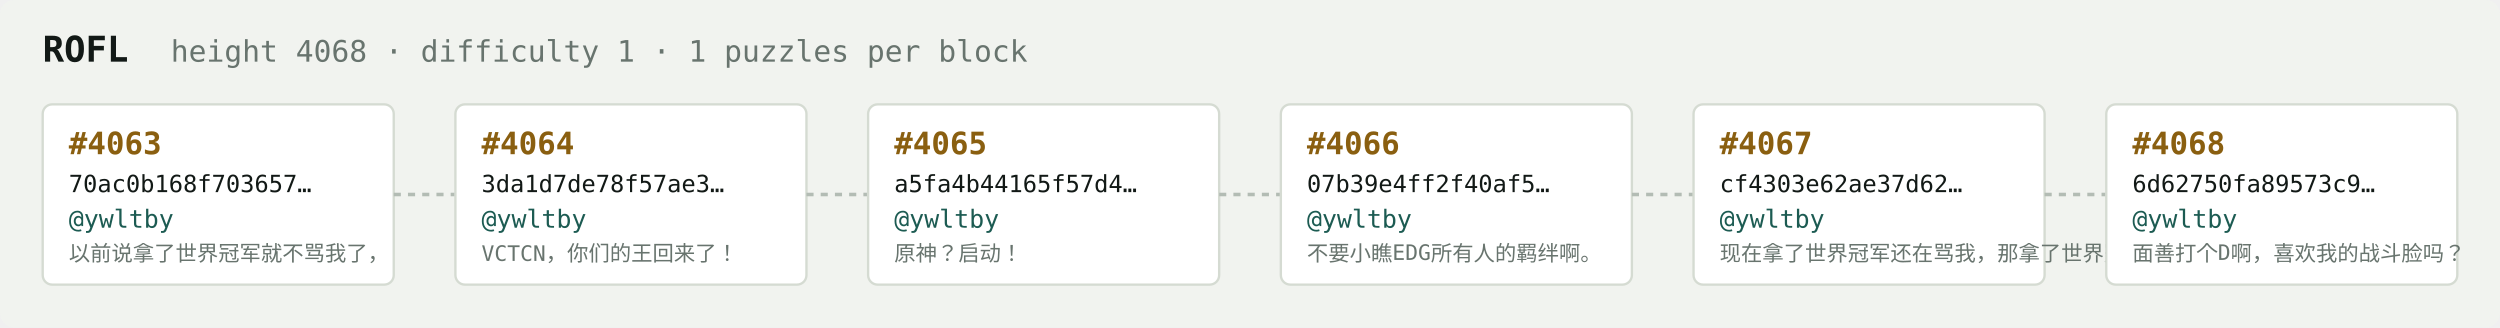
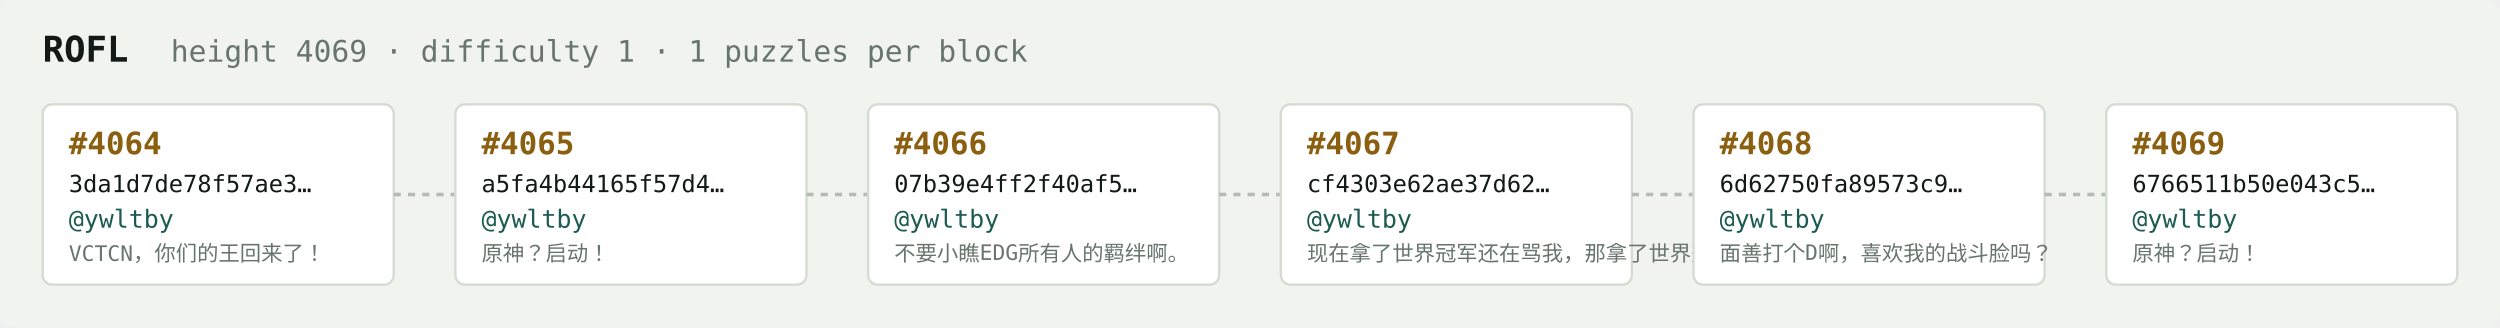
<svg xmlns="http://www.w3.org/2000/svg" width="1054" height="138" viewBox="0 0 1054 138" font-family="ui-monospace,SFMono-Regular,Menlo,monospace">
  <rect fill="#f1f3ef" width="1054" height="138" rx="6" />
  <text x="18" y="26" fill="#121916" font-size="15" font-weight="700">ROFL</text>
-   <text x="72" y="26" fill="#68746e" font-size="12.5">height 4068 · difficulty 1 · 1 puzzles per block</text>
+   <text x="72" y="26" fill="#68746e" font-size="12.5">height 4069 · difficulty 1 · 1 puzzles per block</text>
  <rect x="18" y="44" width="148" height="76" rx="4" fill="#ffffff" stroke="#d5dbd2" stroke-width="1" />
-   <text x="29" y="65" fill="#8a5f10" font-size="13" font-weight="700">#4063</text>
-   <text x="29" y="81" fill="#121916" font-size="10">70ac0b168f703657…</text>
+   <text x="29" y="65" fill="#8a5f10" font-size="13" font-weight="700">#4064</text>
+   <text x="29" y="81" fill="#121916" font-size="10">3da1d7de78f57ae3…</text>
  <text x="29" y="96" fill="#1c5b52" font-size="10.5">@ywltby</text>
-   <text x="29" y="110" fill="#68746e" font-size="9">以前说拿了世界冠军就不骂我了，</text>
+   <text x="29" y="110" fill="#68746e" font-size="9">VCTCN，你们的王回来了！</text>
  <line x1="166" y1="82.0" x2="192" y2="82.0" stroke="#b3bcb4" stroke-width="1.5" stroke-dasharray="3 3" />
  <rect x="192" y="44" width="148" height="76" rx="4" fill="#ffffff" stroke="#d5dbd2" stroke-width="1" />
-   <text x="203" y="65" fill="#8a5f10" font-size="13" font-weight="700">#4064</text>
-   <text x="203" y="81" fill="#121916" font-size="10">3da1d7de78f57ae3…</text>
+   <text x="203" y="65" fill="#8a5f10" font-size="13" font-weight="700">#4065</text>
+   <text x="203" y="81" fill="#121916" font-size="10">a5fa4b44165f57d4…</text>
  <text x="203" y="96" fill="#1c5b52" font-size="10.5">@ywltby</text>
-   <text x="203" y="110" fill="#68746e" font-size="9">VCTCN，你们的王回来了！</text>
+   <text x="203" y="110" fill="#68746e" font-size="9">原神？启动！</text>
  <line x1="340" y1="82.0" x2="366" y2="82.0" stroke="#b3bcb4" stroke-width="1.5" stroke-dasharray="3 3" />
  <rect x="366" y="44" width="148" height="76" rx="4" fill="#ffffff" stroke="#d5dbd2" stroke-width="1" />
-   <text x="377" y="65" fill="#8a5f10" font-size="13" font-weight="700">#4065</text>
-   <text x="377" y="81" fill="#121916" font-size="10">a5fa4b44165f57d4…</text>
+   <text x="377" y="65" fill="#8a5f10" font-size="13" font-weight="700">#4066</text>
+   <text x="377" y="81" fill="#121916" font-size="10">07b39e4ff2f40af5…</text>
  <text x="377" y="96" fill="#1c5b52" font-size="10.5">@ywltby</text>
-   <text x="377" y="110" fill="#68746e" font-size="9">原神？启动！</text>
+   <text x="377" y="110" fill="#68746e" font-size="9">不要小瞧EDG所有人的羁绊啊。</text>
  <line x1="514" y1="82.0" x2="540" y2="82.0" stroke="#b3bcb4" stroke-width="1.5" stroke-dasharray="3 3" />
  <rect x="540" y="44" width="148" height="76" rx="4" fill="#ffffff" stroke="#d5dbd2" stroke-width="1" />
-   <text x="551" y="65" fill="#8a5f10" font-size="13" font-weight="700">#4066</text>
-   <text x="551" y="81" fill="#121916" font-size="10">07b39e4ff2f40af5…</text>
+   <text x="551" y="65" fill="#8a5f10" font-size="13" font-weight="700">#4067</text>
+   <text x="551" y="81" fill="#121916" font-size="10">cf4303e62ae37d62…</text>
  <text x="551" y="96" fill="#1c5b52" font-size="10.5">@ywltby</text>
-   <text x="551" y="110" fill="#68746e" font-size="9">不要小瞧EDG所有人的羁绊啊。</text>
+   <text x="551" y="110" fill="#68746e" font-size="9">现在拿了世界冠军还在骂我，那拿了世界冠军有…</text>
  <line x1="688" y1="82.0" x2="714" y2="82.0" stroke="#b3bcb4" stroke-width="1.5" stroke-dasharray="3 3" />
  <rect x="714" y="44" width="148" height="76" rx="4" fill="#ffffff" stroke="#d5dbd2" stroke-width="1" />
-   <text x="725" y="65" fill="#8a5f10" font-size="13" font-weight="700">#4067</text>
-   <text x="725" y="81" fill="#121916" font-size="10">cf4303e62ae37d62…</text>
+   <text x="725" y="65" fill="#8a5f10" font-size="13" font-weight="700">#4068</text>
+   <text x="725" y="81" fill="#121916" font-size="10">6d62750fa89573c9…</text>
  <text x="725" y="96" fill="#1c5b52" font-size="10.5">@ywltby</text>
-   <text x="725" y="110" fill="#68746e" font-size="9">现在拿了世界冠军还在骂我，那拿了世界冠军有…</text>
+   <text x="725" y="110" fill="#68746e" font-size="9">面善打个D啊，喜欢我的战斗脸吗？</text>
  <line x1="862" y1="82.0" x2="888" y2="82.0" stroke="#b3bcb4" stroke-width="1.5" stroke-dasharray="3 3" />
  <rect x="888" y="44" width="148" height="76" rx="4" fill="#ffffff" stroke="#d5dbd2" stroke-width="1" />
-   <text x="899" y="65" fill="#8a5f10" font-size="13" font-weight="700">#4068</text>
-   <text x="899" y="81" fill="#121916" font-size="10">6d62750fa89573c9…</text>
+   <text x="899" y="65" fill="#8a5f10" font-size="13" font-weight="700">#4069</text>
+   <text x="899" y="81" fill="#121916" font-size="10">6766511b50e043c5…</text>
  <text x="899" y="96" fill="#1c5b52" font-size="10.5">@ywltby</text>
-   <text x="899" y="110" fill="#68746e" font-size="9">面善打个D啊，喜欢我的战斗脸吗？</text>
+   <text x="899" y="110" fill="#68746e" font-size="9">原神？启动！</text>
</svg>
